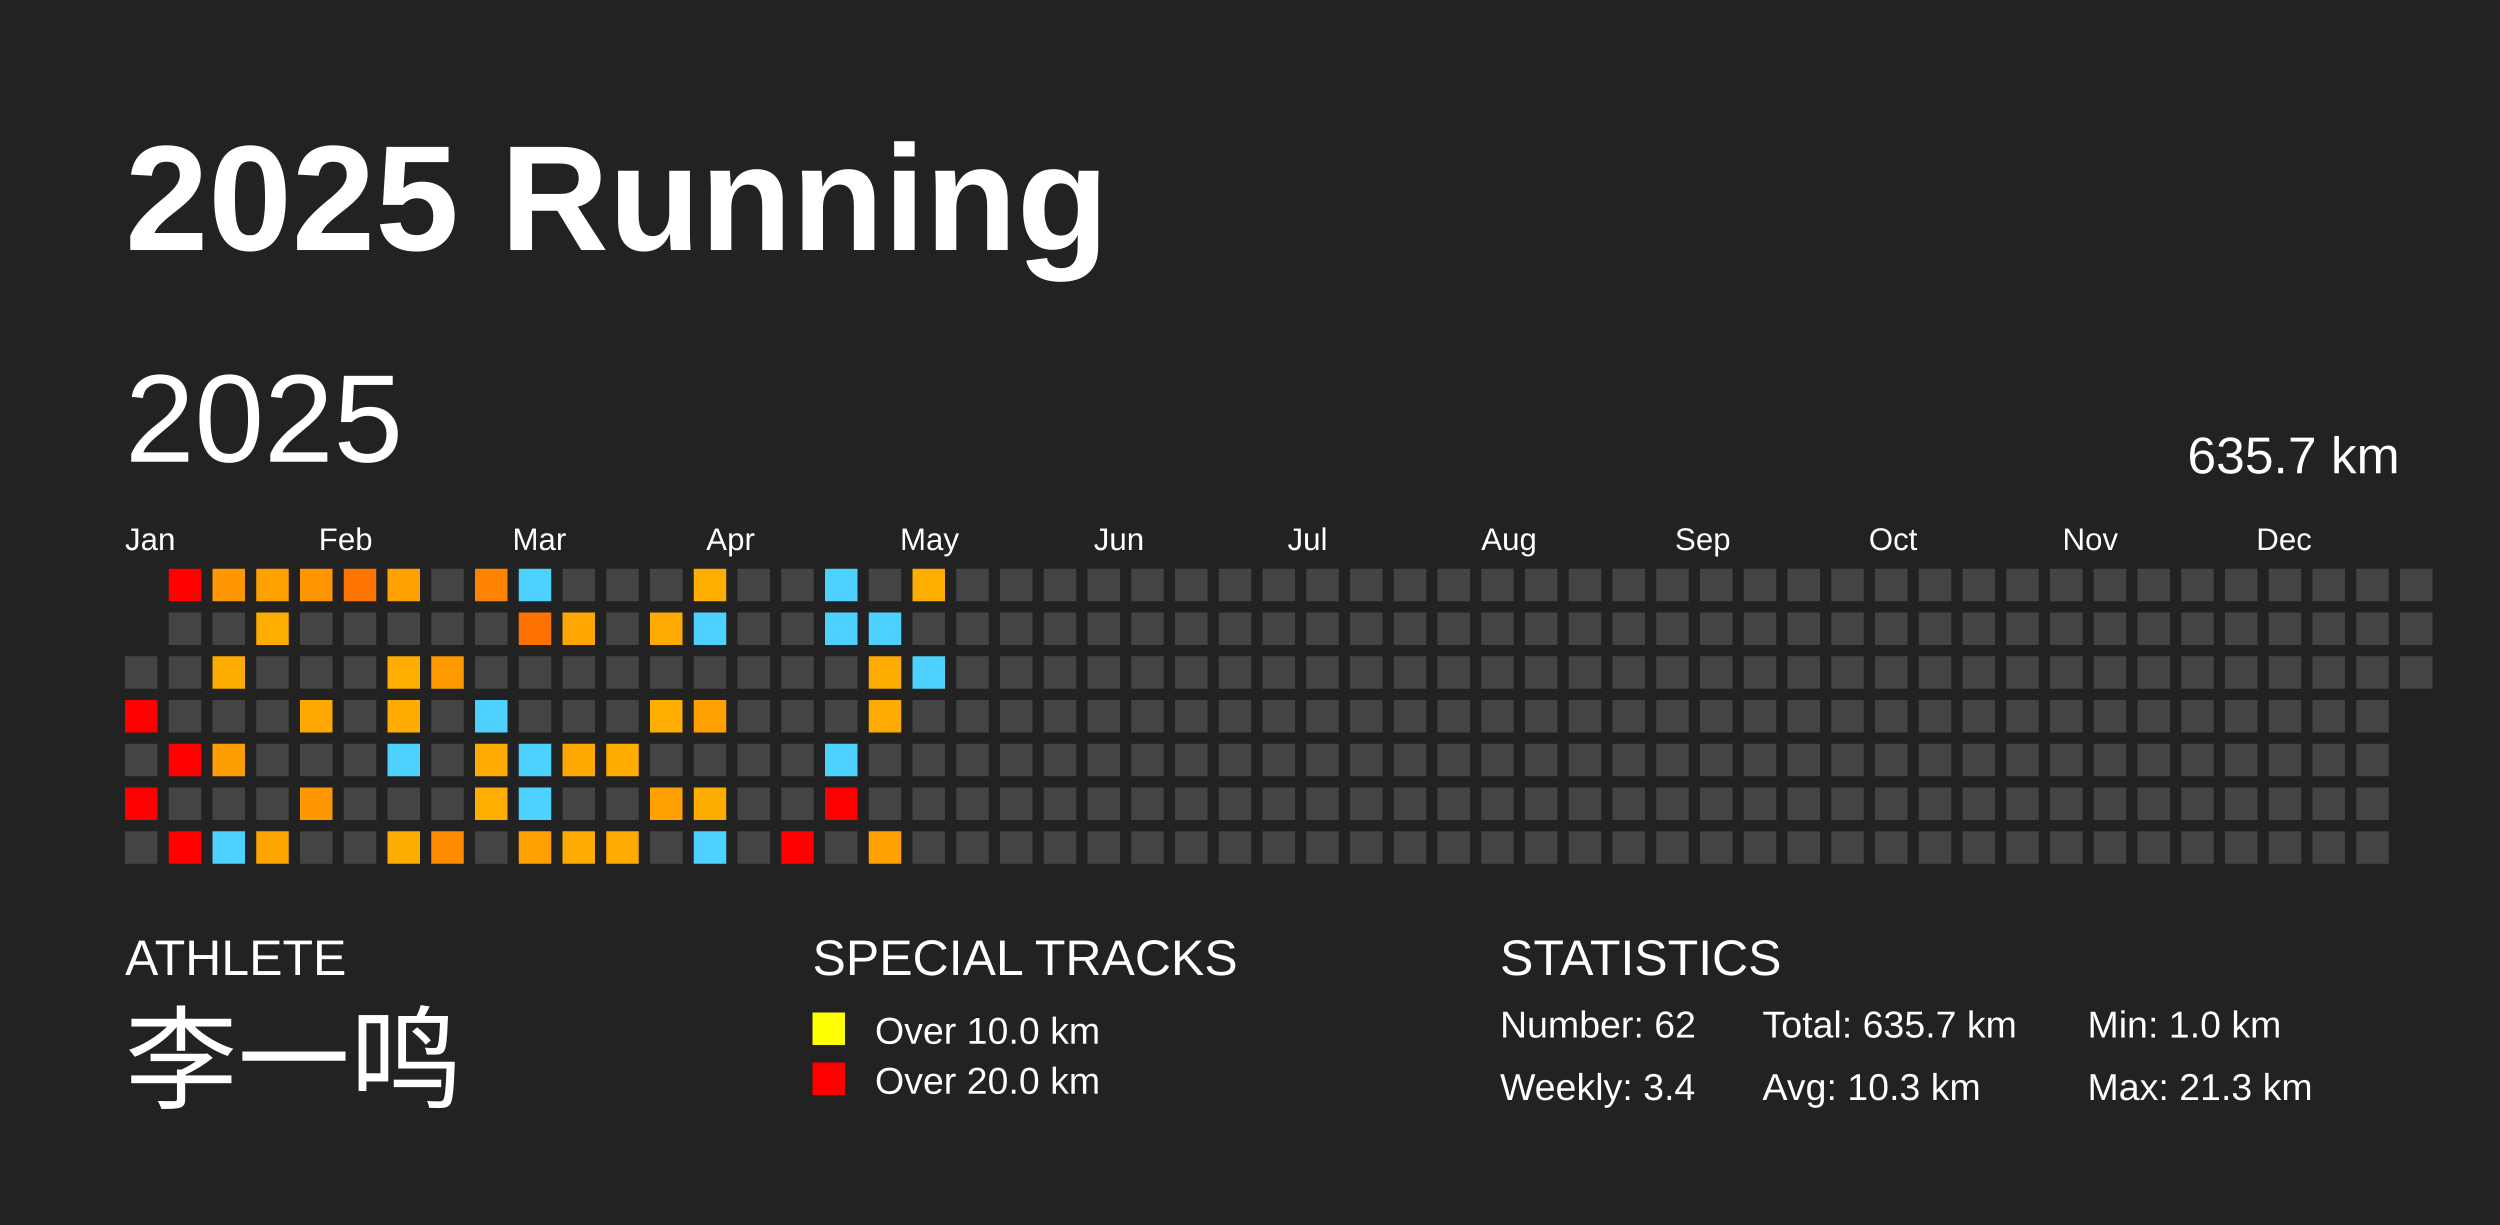
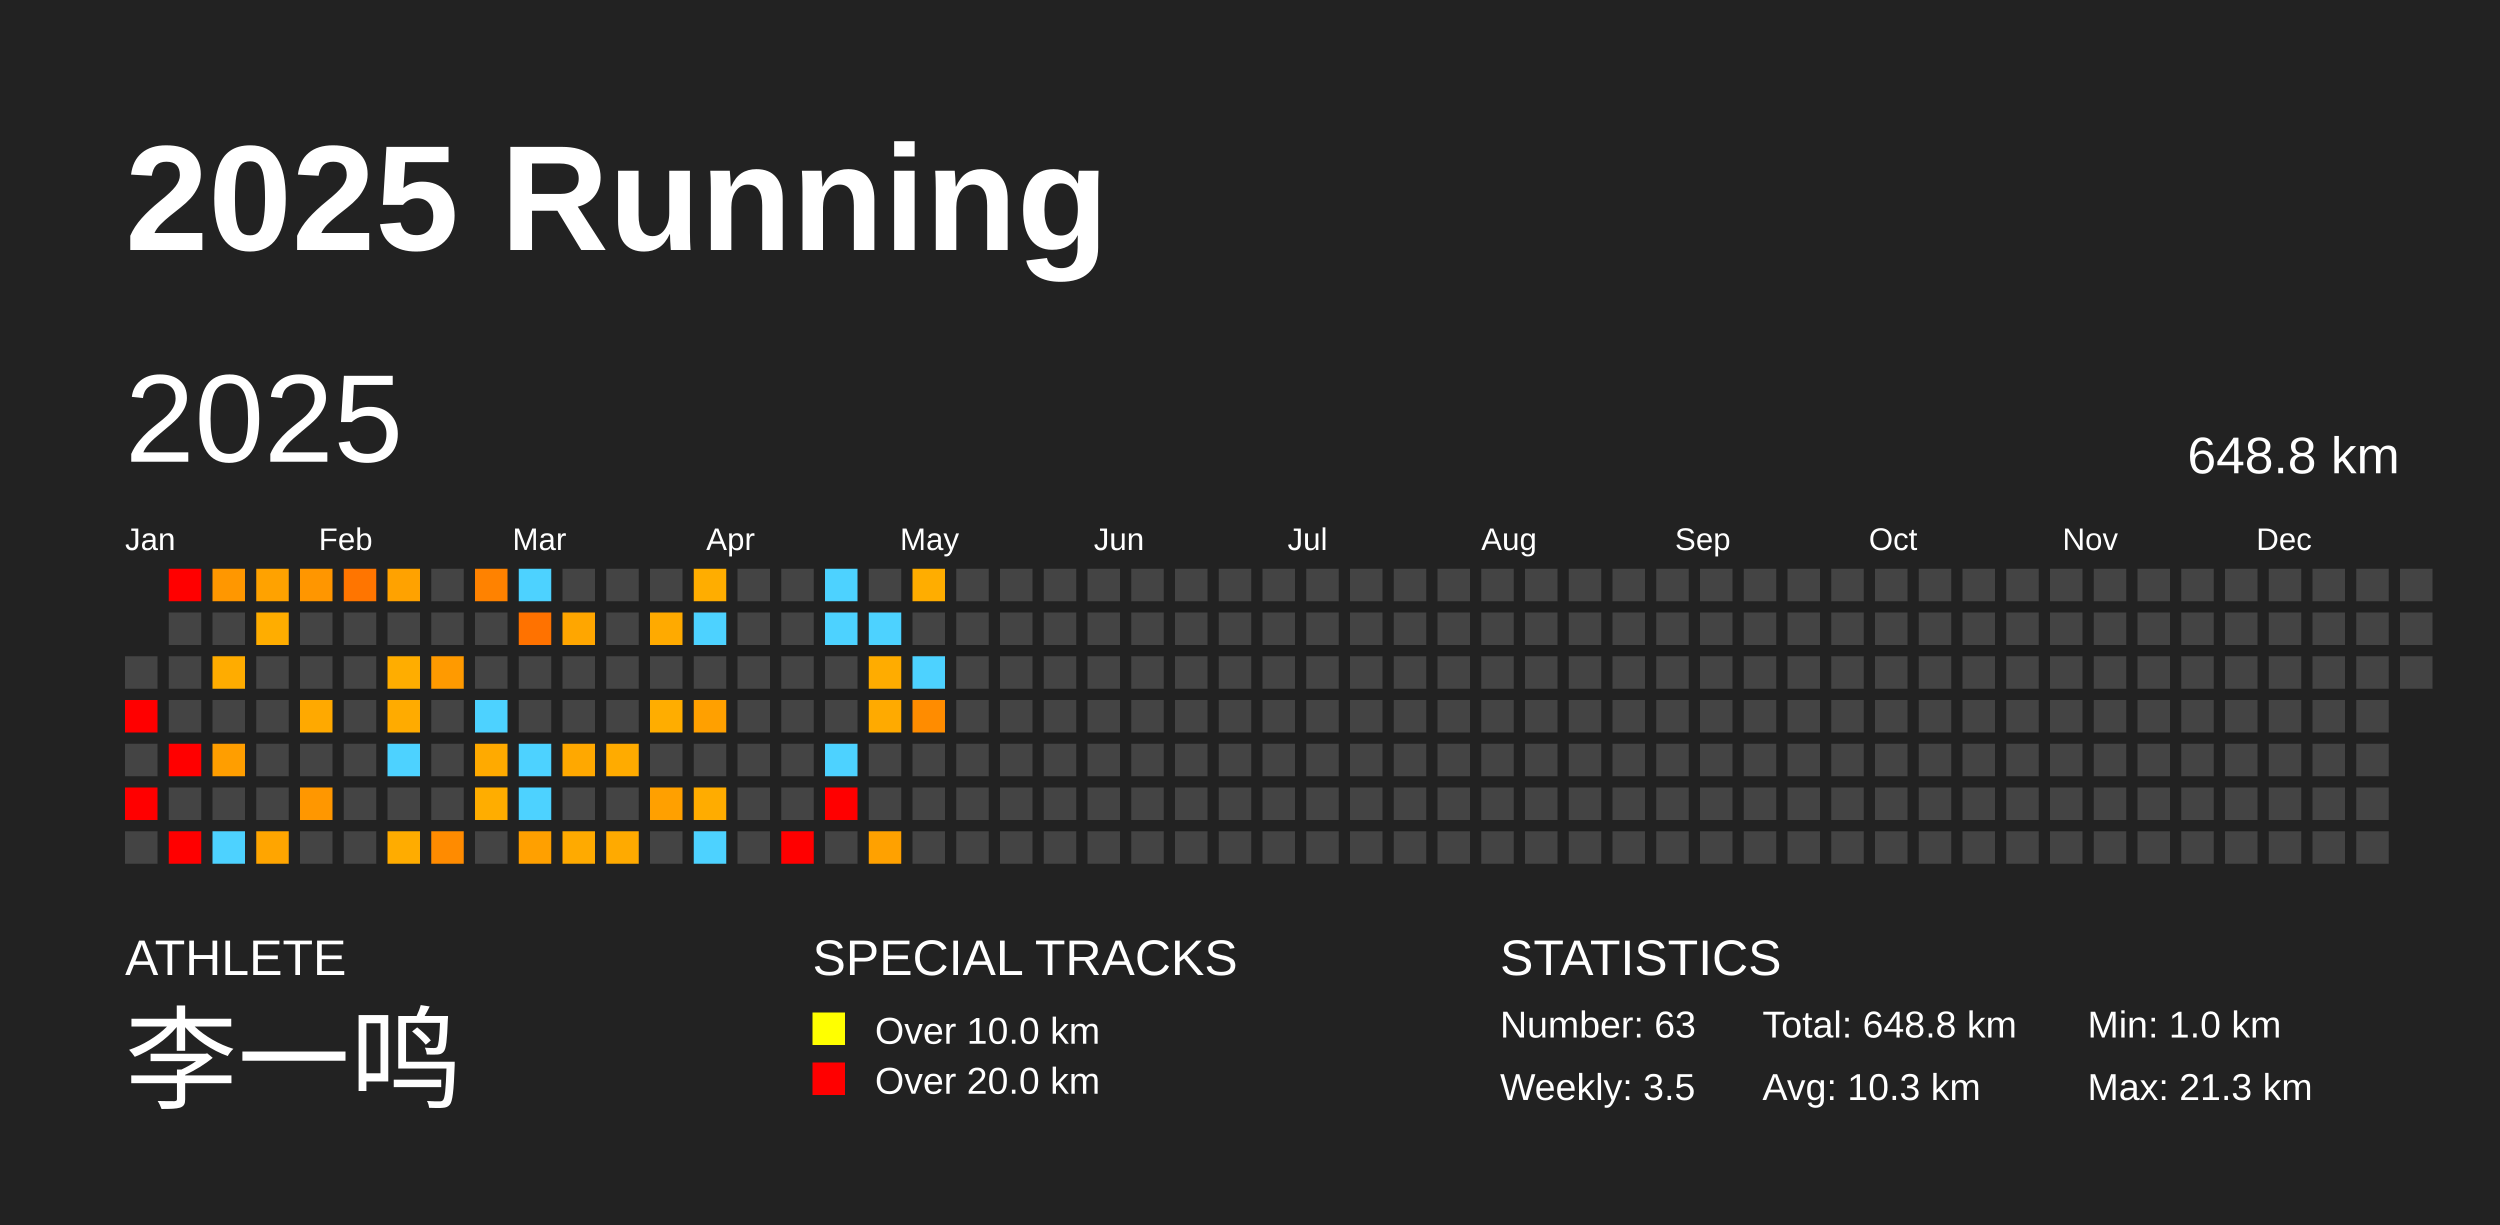
<svg xmlns="http://www.w3.org/2000/svg" baseProfile="full" height="98mm" version="1.1" viewBox="0,0,200,98" width="200mm">
  <defs />
  <rect fill="#222222" height="98" width="200" x="0" y="0" />
  <text fill="#FFFFFF" style="font-size:12px; font-family:Arial; font-weight:bold;" x="10" y="20">2025 Running</text>
  <text fill="#FFFFFF" style="font-size:4px; font-family:Arial" x="10" y="78">ATHLETE</text>
  <text fill="#FFFFFF" style="font-size:9px; font-family:Arial" x="10" y="88">李一鸣</text>
  <text fill="#FFFFFF" style="font-size:4px; font-family:Arial" x="65" y="78">SPECIAL TRACKS</text>
  <rect fill="yellow" height="2.6" width="2.6" x="65" y="81" />
  <text fill="#FFFFFF" style="font-size:3px; font-family:Arial" x="70" y="83.5">Over 10.0 km</text>
  <rect fill="red" height="2.6" width="2.6" x="65" y="85" />
  <text fill="#FFFFFF" style="font-size:3px; font-family:Arial" x="70" y="87.5">Over 20.0 km</text>
  <text fill="#FFFFFF" style="font-size:4px; font-family:Arial" x="120" y="78">STATISTICS</text>
-   <text fill="#FFFFFF" style="font-size:3px; font-family:Arial" x="120" y="83">Number: 62</text>
-   <text fill="#FFFFFF" style="font-size:3px; font-family:Arial" x="120" y="88">Weekly: 3.4</text>
-   <text fill="#FFFFFF" style="font-size:3px; font-family:Arial" x="141" y="83">Total: 635.7 km</text>
+   <text fill="#FFFFFF" style="font-size:3px; font-family:Arial" x="120" y="83">Number: 63</text>
+   <text fill="#FFFFFF" style="font-size:3px; font-family:Arial" x="120" y="88">Weekly: 3.5</text>
+   <text fill="#FFFFFF" style="font-size:3px; font-family:Arial" x="141" y="83">Total: 648.8 km</text>
  <text fill="#FFFFFF" style="font-size:3px; font-family:Arial" x="141" y="88">Avg: 10.3 km</text>
  <text fill="#FFFFFF" style="font-size:3px; font-family:Arial" x="167" y="83">Min: 1.0 km</text>
  <text fill="#FFFFFF" style="font-size:3px; font-family:Arial" x="167" y="88">Max: 21.3 km</text>
  <text dominant-baseline="hanging" fill="#FFFFFF" style="font-size:10.0px; font-family:Arial;" x="10" y="30">2025</text>
-   <text dominant-baseline="hanging" fill="#FFFFFF" style="font-size:4.125px; font-family:Arial;" x="175" y="35">635.7 km</text>
+   <text dominant-baseline="hanging" fill="#FFFFFF" style="font-size:4.125px; font-family:Arial;" x="175" y="35">648.8 km</text>
  <text fill="#FFFFFF" style="font-size:2.5px; font-family:Arial" x="10.0" y="44">Jan</text>
  <text fill="#FFFFFF" style="font-size:2.5px; font-family:Arial" x="25.5" y="44">Feb</text>
  <text fill="#FFFFFF" style="font-size:2.5px; font-family:Arial" x="41.0" y="44">Mar</text>
  <text fill="#FFFFFF" style="font-size:2.5px; font-family:Arial" x="56.5" y="44">Apr</text>
  <text fill="#FFFFFF" style="font-size:2.5px; font-family:Arial" x="72.0" y="44">May</text>
  <text fill="#FFFFFF" style="font-size:2.5px; font-family:Arial" x="87.5" y="44">Jun</text>
  <text fill="#FFFFFF" style="font-size:2.5px; font-family:Arial" x="103.0" y="44">Jul</text>
  <text fill="#FFFFFF" style="font-size:2.5px; font-family:Arial" x="118.5" y="44">Aug</text>
  <text fill="#FFFFFF" style="font-size:2.5px; font-family:Arial" x="134.0" y="44">Sep</text>
  <text fill="#FFFFFF" style="font-size:2.5px; font-family:Arial" x="149.5" y="44">Oct</text>
  <text fill="#FFFFFF" style="font-size:2.5px; font-family:Arial" x="165.0" y="44">Nov</text>
  <text fill="#FFFFFF" style="font-size:2.5px; font-family:Arial" x="180.5" y="44">Dec</text>
  <rect fill="#444444" height="2.6" width="2.6" x="10.0" y="52.5" />
  <rect fill="red" height="2.6" width="2.6" x="10.0" y="56.0" />
  <rect fill="#444444" height="2.6" width="2.6" x="10.0" y="59.5" />
  <rect fill="red" height="2.6" width="2.6" x="10.0" y="63.0" />
  <rect fill="#444444" height="2.6" width="2.6" x="10.0" y="66.5" />
  <rect fill="red" height="2.6" width="2.6" x="13.5" y="45.5" />
  <rect fill="#444444" height="2.6" width="2.6" x="13.5" y="49.0" />
  <rect fill="#444444" height="2.6" width="2.6" x="13.5" y="52.5" />
  <rect fill="#444444" height="2.6" width="2.6" x="13.5" y="56.0" />
  <rect fill="red" height="2.6" width="2.6" x="13.5" y="59.5" />
  <rect fill="#444444" height="2.6" width="2.6" x="13.5" y="63.0" />
  <rect fill="red" height="2.6" width="2.6" x="13.5" y="66.5" />
  <rect fill="#ff9700" height="2.6" width="2.6" x="17.0" y="45.5" />
  <rect fill="#444444" height="2.6" width="2.6" x="17.0" y="49.0" />
  <rect fill="#ffac00" height="2.6" width="2.6" x="17.0" y="52.5" />
  <rect fill="#444444" height="2.6" width="2.6" x="17.0" y="56.0" />
  <rect fill="#ff9e00" height="2.6" width="2.6" x="17.0" y="59.5" />
  <rect fill="#444444" height="2.6" width="2.6" x="17.0" y="63.0" />
  <rect fill="#4dd2ff" height="2.6" width="2.6" x="17.0" y="66.5" />
  <rect fill="#ffa200" height="2.6" width="2.6" x="20.5" y="45.5" />
  <rect fill="#ffad00" height="2.6" width="2.6" x="20.5" y="49.0" />
  <rect fill="#444444" height="2.6" width="2.6" x="20.5" y="52.5" />
  <rect fill="#444444" height="2.6" width="2.6" x="20.5" y="56.0" />
  <rect fill="#444444" height="2.6" width="2.6" x="20.5" y="59.5" />
  <rect fill="#444444" height="2.6" width="2.6" x="20.5" y="63.0" />
  <rect fill="#ffa500" height="2.6" width="2.6" x="20.5" y="66.5" />
  <rect fill="#ff9600" height="2.6" width="2.6" x="24.0" y="45.5" />
  <rect fill="#444444" height="2.6" width="2.6" x="24.0" y="49.0" />
  <rect fill="#444444" height="2.6" width="2.6" x="24.0" y="52.5" />
  <rect fill="#ffa900" height="2.6" width="2.6" x="24.0" y="56.0" />
  <rect fill="#444444" height="2.6" width="2.6" x="24.0" y="59.5" />
  <rect fill="#ff9700" height="2.6" width="2.6" x="24.0" y="63.0" />
  <rect fill="#444444" height="2.6" width="2.6" x="24.0" y="66.5" />
  <rect fill="#ff7500" height="2.6" width="2.6" x="27.5" y="45.5" />
  <rect fill="#444444" height="2.6" width="2.6" x="27.5" y="49.0" />
  <rect fill="#444444" height="2.6" width="2.6" x="27.5" y="52.5" />
  <rect fill="#444444" height="2.6" width="2.6" x="27.5" y="56.0" />
  <rect fill="#444444" height="2.6" width="2.6" x="27.5" y="59.5" />
  <rect fill="#444444" height="2.6" width="2.6" x="27.5" y="63.0" />
  <rect fill="#444444" height="2.6" width="2.6" x="27.5" y="66.5" />
  <rect fill="#ffa200" height="2.6" width="2.6" x="31.0" y="45.5" />
  <rect fill="#444444" height="2.6" width="2.6" x="31.0" y="49.0" />
  <rect fill="#ffad00" height="2.6" width="2.6" x="31.0" y="52.5" />
  <rect fill="#ffab00" height="2.6" width="2.6" x="31.0" y="56.0" />
  <rect fill="#4dd2ff" height="2.6" width="2.6" x="31.0" y="59.5" />
  <rect fill="#444444" height="2.6" width="2.6" x="31.0" y="63.0" />
  <rect fill="#ffac00" height="2.6" width="2.6" x="31.0" y="66.5" />
  <rect fill="#444444" height="2.6" width="2.6" x="34.5" y="45.5" />
  <rect fill="#444444" height="2.6" width="2.6" x="34.5" y="49.0" />
  <rect fill="#ff9a00" height="2.6" width="2.6" x="34.5" y="52.5" />
  <rect fill="#444444" height="2.6" width="2.6" x="34.5" y="56.0" />
  <rect fill="#444444" height="2.6" width="2.6" x="34.5" y="59.5" />
  <rect fill="#444444" height="2.6" width="2.6" x="34.5" y="63.0" />
  <rect fill="#ff8b00" height="2.6" width="2.6" x="34.5" y="66.5" />
  <rect fill="#ff8200" height="2.6" width="2.6" x="38.0" y="45.5" />
  <rect fill="#444444" height="2.6" width="2.6" x="38.0" y="49.0" />
  <rect fill="#444444" height="2.6" width="2.6" x="38.0" y="52.5" />
  <rect fill="#4dd2ff" height="2.6" width="2.6" x="38.0" y="56.0" />
  <rect fill="#ffaa00" height="2.6" width="2.6" x="38.0" y="59.5" />
  <rect fill="#ffad00" height="2.6" width="2.6" x="38.0" y="63.0" />
  <rect fill="#444444" height="2.6" width="2.6" x="38.0" y="66.5" />
  <rect fill="#4dd2ff" height="2.6" width="2.6" x="41.5" y="45.5" />
  <rect fill="#ff7200" height="2.6" width="2.6" x="41.5" y="49.0" />
  <rect fill="#444444" height="2.6" width="2.6" x="41.5" y="52.5" />
  <rect fill="#444444" height="2.6" width="2.6" x="41.5" y="56.0" />
  <rect fill="#4dd2ff" height="2.6" width="2.6" x="41.5" y="59.5" />
  <rect fill="#4dd2ff" height="2.6" width="2.6" x="41.5" y="63.0" />
  <rect fill="#ffa000" height="2.6" width="2.6" x="41.5" y="66.5" />
  <rect fill="#444444" height="2.6" width="2.6" x="45.0" y="45.5" />
  <rect fill="#ffa600" height="2.6" width="2.6" x="45.0" y="49.0" />
  <rect fill="#444444" height="2.6" width="2.6" x="45.0" y="52.5" />
  <rect fill="#444444" height="2.6" width="2.6" x="45.0" y="56.0" />
  <rect fill="#ffa800" height="2.6" width="2.6" x="45.0" y="59.5" />
  <rect fill="#444444" height="2.6" width="2.6" x="45.0" y="63.0" />
  <rect fill="#ffaa00" height="2.6" width="2.6" x="45.0" y="66.5" />
  <rect fill="#444444" height="2.6" width="2.6" x="48.5" y="45.5" />
  <rect fill="#444444" height="2.6" width="2.6" x="48.5" y="49.0" />
  <rect fill="#444444" height="2.6" width="2.6" x="48.5" y="52.5" />
  <rect fill="#444444" height="2.6" width="2.6" x="48.5" y="56.0" />
  <rect fill="#ffab00" height="2.6" width="2.6" x="48.5" y="59.5" />
  <rect fill="#444444" height="2.6" width="2.6" x="48.5" y="63.0" />
  <rect fill="#ffaa00" height="2.6" width="2.6" x="48.5" y="66.5" />
  <rect fill="#444444" height="2.6" width="2.6" x="52.0" y="45.5" />
  <rect fill="#ffaa00" height="2.6" width="2.6" x="52.0" y="49.0" />
  <rect fill="#444444" height="2.6" width="2.6" x="52.0" y="52.5" />
  <rect fill="#ffad00" height="2.6" width="2.6" x="52.0" y="56.0" />
  <rect fill="#444444" height="2.6" width="2.6" x="52.0" y="59.5" />
  <rect fill="#ffa000" height="2.6" width="2.6" x="52.0" y="63.0" />
  <rect fill="#444444" height="2.6" width="2.6" x="52.0" y="66.5" />
  <rect fill="#ffad00" height="2.6" width="2.6" x="55.5" y="45.5" />
  <rect fill="#4dd2ff" height="2.6" width="2.6" x="55.5" y="49.0" />
  <rect fill="#444444" height="2.6" width="2.6" x="55.5" y="52.5" />
  <rect fill="#ffa000" height="2.6" width="2.6" x="55.5" y="56.0" />
  <rect fill="#444444" height="2.6" width="2.6" x="55.5" y="59.5" />
  <rect fill="#ffac00" height="2.6" width="2.6" x="55.5" y="63.0" />
  <rect fill="#4dd2ff" height="2.6" width="2.6" x="55.5" y="66.5" />
  <rect fill="#444444" height="2.6" width="2.6" x="59.0" y="45.5" />
  <rect fill="#444444" height="2.6" width="2.6" x="59.0" y="49.0" />
  <rect fill="#444444" height="2.6" width="2.6" x="59.0" y="52.5" />
  <rect fill="#444444" height="2.6" width="2.6" x="59.0" y="56.0" />
  <rect fill="#444444" height="2.6" width="2.6" x="59.0" y="59.5" />
  <rect fill="#444444" height="2.6" width="2.6" x="59.0" y="63.0" />
  <rect fill="#444444" height="2.6" width="2.6" x="59.0" y="66.5" />
  <rect fill="#444444" height="2.6" width="2.6" x="62.5" y="45.5" />
  <rect fill="#444444" height="2.6" width="2.6" x="62.5" y="49.0" />
  <rect fill="#444444" height="2.6" width="2.6" x="62.5" y="52.5" />
  <rect fill="#444444" height="2.6" width="2.6" x="62.5" y="56.0" />
  <rect fill="#444444" height="2.6" width="2.6" x="62.5" y="59.5" />
  <rect fill="#444444" height="2.6" width="2.6" x="62.5" y="63.0" />
  <rect fill="red" height="2.6" width="2.6" x="62.5" y="66.5" />
  <rect fill="#4dd2ff" height="2.6" width="2.6" x="66.0" y="45.5" />
  <rect fill="#4dd2ff" height="2.6" width="2.6" x="66.0" y="49.0" />
  <rect fill="#444444" height="2.6" width="2.6" x="66.0" y="52.5" />
  <rect fill="#444444" height="2.6" width="2.6" x="66.0" y="56.0" />
  <rect fill="#4dd2ff" height="2.6" width="2.6" x="66.0" y="59.5" />
  <rect fill="red" height="2.6" width="2.6" x="66.0" y="63.0" />
  <rect fill="#444444" height="2.6" width="2.6" x="66.0" y="66.5" />
  <rect fill="#444444" height="2.6" width="2.6" x="69.5" y="45.5" />
  <rect fill="#4dd2ff" height="2.6" width="2.6" x="69.5" y="49.0" />
  <rect fill="#ffac00" height="2.6" width="2.6" x="69.5" y="52.5" />
  <rect fill="#ffaa00" height="2.6" width="2.6" x="69.5" y="56.0" />
  <rect fill="#444444" height="2.6" width="2.6" x="69.5" y="59.5" />
  <rect fill="#444444" height="2.6" width="2.6" x="69.5" y="63.0" />
  <rect fill="#ffa100" height="2.6" width="2.6" x="69.5" y="66.5" />
  <rect fill="#ffad00" height="2.6" width="2.6" x="73.0" y="45.5" />
  <rect fill="#444444" height="2.6" width="2.6" x="73.0" y="49.0" />
  <rect fill="#4dd2ff" height="2.6" width="2.6" x="73.0" y="52.5" />
-   <rect fill="#444444" height="2.6" width="2.6" x="73.0" y="56.0" />
+   <rect fill="#ff8c00" height="2.6" width="2.6" x="73.0" y="56.0" />
  <rect fill="#444444" height="2.6" width="2.6" x="73.0" y="59.5" />
  <rect fill="#444444" height="2.6" width="2.6" x="73.0" y="63.0" />
  <rect fill="#444444" height="2.6" width="2.6" x="73.0" y="66.5" />
  <rect fill="#444444" height="2.6" width="2.6" x="76.5" y="45.5" />
  <rect fill="#444444" height="2.6" width="2.6" x="76.5" y="49.0" />
  <rect fill="#444444" height="2.6" width="2.6" x="76.5" y="52.5" />
  <rect fill="#444444" height="2.6" width="2.6" x="76.5" y="56.0" />
  <rect fill="#444444" height="2.6" width="2.6" x="76.5" y="59.5" />
  <rect fill="#444444" height="2.6" width="2.6" x="76.5" y="63.0" />
  <rect fill="#444444" height="2.6" width="2.6" x="76.5" y="66.5" />
  <rect fill="#444444" height="2.6" width="2.6" x="80.0" y="45.5" />
  <rect fill="#444444" height="2.6" width="2.6" x="80.0" y="49.0" />
  <rect fill="#444444" height="2.6" width="2.6" x="80.0" y="52.5" />
  <rect fill="#444444" height="2.6" width="2.6" x="80.0" y="56.0" />
  <rect fill="#444444" height="2.6" width="2.6" x="80.0" y="59.5" />
  <rect fill="#444444" height="2.6" width="2.6" x="80.0" y="63.0" />
  <rect fill="#444444" height="2.6" width="2.6" x="80.0" y="66.5" />
  <rect fill="#444444" height="2.6" width="2.6" x="83.5" y="45.5" />
  <rect fill="#444444" height="2.6" width="2.6" x="83.5" y="49.0" />
  <rect fill="#444444" height="2.6" width="2.6" x="83.5" y="52.5" />
  <rect fill="#444444" height="2.6" width="2.6" x="83.5" y="56.0" />
  <rect fill="#444444" height="2.6" width="2.6" x="83.5" y="59.5" />
  <rect fill="#444444" height="2.6" width="2.6" x="83.5" y="63.0" />
  <rect fill="#444444" height="2.6" width="2.6" x="83.5" y="66.5" />
  <rect fill="#444444" height="2.6" width="2.6" x="87.0" y="45.5" />
  <rect fill="#444444" height="2.6" width="2.6" x="87.0" y="49.0" />
  <rect fill="#444444" height="2.6" width="2.6" x="87.0" y="52.5" />
  <rect fill="#444444" height="2.6" width="2.6" x="87.0" y="56.0" />
  <rect fill="#444444" height="2.6" width="2.6" x="87.0" y="59.5" />
  <rect fill="#444444" height="2.6" width="2.6" x="87.0" y="63.0" />
  <rect fill="#444444" height="2.6" width="2.6" x="87.0" y="66.5" />
  <rect fill="#444444" height="2.6" width="2.6" x="90.5" y="45.5" />
  <rect fill="#444444" height="2.6" width="2.6" x="90.5" y="49.0" />
  <rect fill="#444444" height="2.6" width="2.6" x="90.5" y="52.5" />
  <rect fill="#444444" height="2.6" width="2.6" x="90.5" y="56.0" />
  <rect fill="#444444" height="2.6" width="2.6" x="90.5" y="59.5" />
  <rect fill="#444444" height="2.6" width="2.6" x="90.5" y="63.0" />
  <rect fill="#444444" height="2.6" width="2.6" x="90.5" y="66.5" />
  <rect fill="#444444" height="2.6" width="2.6" x="94.0" y="45.5" />
  <rect fill="#444444" height="2.6" width="2.6" x="94.0" y="49.0" />
  <rect fill="#444444" height="2.6" width="2.6" x="94.0" y="52.5" />
  <rect fill="#444444" height="2.6" width="2.6" x="94.0" y="56.0" />
  <rect fill="#444444" height="2.6" width="2.6" x="94.0" y="59.5" />
  <rect fill="#444444" height="2.6" width="2.6" x="94.0" y="63.0" />
  <rect fill="#444444" height="2.6" width="2.6" x="94.0" y="66.5" />
  <rect fill="#444444" height="2.6" width="2.6" x="97.5" y="45.5" />
  <rect fill="#444444" height="2.6" width="2.6" x="97.5" y="49.0" />
  <rect fill="#444444" height="2.6" width="2.6" x="97.5" y="52.5" />
  <rect fill="#444444" height="2.6" width="2.6" x="97.5" y="56.0" />
  <rect fill="#444444" height="2.6" width="2.6" x="97.5" y="59.5" />
  <rect fill="#444444" height="2.6" width="2.6" x="97.5" y="63.0" />
  <rect fill="#444444" height="2.6" width="2.6" x="97.5" y="66.5" />
  <rect fill="#444444" height="2.6" width="2.6" x="101.0" y="45.5" />
  <rect fill="#444444" height="2.6" width="2.6" x="101.0" y="49.0" />
  <rect fill="#444444" height="2.6" width="2.6" x="101.0" y="52.5" />
  <rect fill="#444444" height="2.6" width="2.6" x="101.0" y="56.0" />
  <rect fill="#444444" height="2.6" width="2.6" x="101.0" y="59.5" />
  <rect fill="#444444" height="2.6" width="2.6" x="101.0" y="63.0" />
  <rect fill="#444444" height="2.6" width="2.6" x="101.0" y="66.5" />
  <rect fill="#444444" height="2.6" width="2.6" x="104.5" y="45.5" />
  <rect fill="#444444" height="2.6" width="2.6" x="104.5" y="49.0" />
  <rect fill="#444444" height="2.6" width="2.6" x="104.5" y="52.5" />
  <rect fill="#444444" height="2.6" width="2.6" x="104.5" y="56.0" />
  <rect fill="#444444" height="2.6" width="2.6" x="104.5" y="59.5" />
  <rect fill="#444444" height="2.6" width="2.6" x="104.5" y="63.0" />
  <rect fill="#444444" height="2.6" width="2.6" x="104.5" y="66.5" />
  <rect fill="#444444" height="2.6" width="2.6" x="108.0" y="45.5" />
  <rect fill="#444444" height="2.6" width="2.6" x="108.0" y="49.0" />
  <rect fill="#444444" height="2.6" width="2.6" x="108.0" y="52.5" />
  <rect fill="#444444" height="2.6" width="2.6" x="108.0" y="56.0" />
  <rect fill="#444444" height="2.6" width="2.6" x="108.0" y="59.5" />
  <rect fill="#444444" height="2.6" width="2.6" x="108.0" y="63.0" />
  <rect fill="#444444" height="2.6" width="2.6" x="108.0" y="66.5" />
  <rect fill="#444444" height="2.6" width="2.6" x="111.5" y="45.5" />
  <rect fill="#444444" height="2.6" width="2.6" x="111.5" y="49.0" />
  <rect fill="#444444" height="2.6" width="2.6" x="111.5" y="52.5" />
  <rect fill="#444444" height="2.6" width="2.6" x="111.5" y="56.0" />
  <rect fill="#444444" height="2.6" width="2.6" x="111.5" y="59.5" />
  <rect fill="#444444" height="2.6" width="2.6" x="111.5" y="63.0" />
  <rect fill="#444444" height="2.6" width="2.6" x="111.5" y="66.5" />
  <rect fill="#444444" height="2.6" width="2.6" x="115.0" y="45.5" />
  <rect fill="#444444" height="2.6" width="2.6" x="115.0" y="49.0" />
  <rect fill="#444444" height="2.6" width="2.6" x="115.0" y="52.5" />
  <rect fill="#444444" height="2.6" width="2.6" x="115.0" y="56.0" />
  <rect fill="#444444" height="2.6" width="2.6" x="115.0" y="59.5" />
  <rect fill="#444444" height="2.6" width="2.6" x="115.0" y="63.0" />
  <rect fill="#444444" height="2.6" width="2.6" x="115.0" y="66.5" />
  <rect fill="#444444" height="2.6" width="2.6" x="118.5" y="45.5" />
  <rect fill="#444444" height="2.6" width="2.6" x="118.5" y="49.0" />
  <rect fill="#444444" height="2.6" width="2.6" x="118.5" y="52.5" />
  <rect fill="#444444" height="2.6" width="2.6" x="118.5" y="56.0" />
  <rect fill="#444444" height="2.6" width="2.6" x="118.5" y="59.5" />
  <rect fill="#444444" height="2.6" width="2.6" x="118.5" y="63.0" />
  <rect fill="#444444" height="2.6" width="2.6" x="118.5" y="66.5" />
  <rect fill="#444444" height="2.6" width="2.6" x="122.0" y="45.5" />
  <rect fill="#444444" height="2.6" width="2.6" x="122.0" y="49.0" />
  <rect fill="#444444" height="2.6" width="2.6" x="122.0" y="52.5" />
  <rect fill="#444444" height="2.6" width="2.6" x="122.0" y="56.0" />
  <rect fill="#444444" height="2.6" width="2.6" x="122.0" y="59.5" />
  <rect fill="#444444" height="2.6" width="2.6" x="122.0" y="63.0" />
  <rect fill="#444444" height="2.6" width="2.6" x="122.0" y="66.5" />
  <rect fill="#444444" height="2.6" width="2.6" x="125.5" y="45.5" />
  <rect fill="#444444" height="2.6" width="2.6" x="125.5" y="49.0" />
  <rect fill="#444444" height="2.6" width="2.6" x="125.5" y="52.5" />
  <rect fill="#444444" height="2.6" width="2.6" x="125.5" y="56.0" />
  <rect fill="#444444" height="2.6" width="2.6" x="125.5" y="59.5" />
  <rect fill="#444444" height="2.6" width="2.6" x="125.5" y="63.0" />
  <rect fill="#444444" height="2.6" width="2.6" x="125.5" y="66.5" />
  <rect fill="#444444" height="2.6" width="2.6" x="129.0" y="45.5" />
  <rect fill="#444444" height="2.6" width="2.6" x="129.0" y="49.0" />
  <rect fill="#444444" height="2.6" width="2.6" x="129.0" y="52.5" />
  <rect fill="#444444" height="2.6" width="2.6" x="129.0" y="56.0" />
  <rect fill="#444444" height="2.6" width="2.6" x="129.0" y="59.5" />
  <rect fill="#444444" height="2.6" width="2.6" x="129.0" y="63.0" />
  <rect fill="#444444" height="2.6" width="2.6" x="129.0" y="66.5" />
  <rect fill="#444444" height="2.6" width="2.6" x="132.5" y="45.5" />
  <rect fill="#444444" height="2.6" width="2.6" x="132.5" y="49.0" />
  <rect fill="#444444" height="2.6" width="2.6" x="132.5" y="52.5" />
  <rect fill="#444444" height="2.6" width="2.6" x="132.5" y="56.0" />
  <rect fill="#444444" height="2.6" width="2.6" x="132.5" y="59.5" />
  <rect fill="#444444" height="2.6" width="2.6" x="132.5" y="63.0" />
  <rect fill="#444444" height="2.6" width="2.6" x="132.5" y="66.5" />
  <rect fill="#444444" height="2.6" width="2.6" x="136.0" y="45.5" />
  <rect fill="#444444" height="2.6" width="2.6" x="136.0" y="49.0" />
  <rect fill="#444444" height="2.6" width="2.6" x="136.0" y="52.5" />
  <rect fill="#444444" height="2.6" width="2.6" x="136.0" y="56.0" />
  <rect fill="#444444" height="2.6" width="2.6" x="136.0" y="59.5" />
  <rect fill="#444444" height="2.6" width="2.6" x="136.0" y="63.0" />
  <rect fill="#444444" height="2.6" width="2.6" x="136.0" y="66.5" />
  <rect fill="#444444" height="2.6" width="2.6" x="139.5" y="45.5" />
  <rect fill="#444444" height="2.6" width="2.6" x="139.5" y="49.0" />
  <rect fill="#444444" height="2.6" width="2.6" x="139.5" y="52.5" />
  <rect fill="#444444" height="2.6" width="2.6" x="139.5" y="56.0" />
  <rect fill="#444444" height="2.6" width="2.6" x="139.5" y="59.5" />
  <rect fill="#444444" height="2.6" width="2.6" x="139.5" y="63.0" />
  <rect fill="#444444" height="2.6" width="2.6" x="139.5" y="66.5" />
  <rect fill="#444444" height="2.6" width="2.6" x="143.0" y="45.5" />
  <rect fill="#444444" height="2.6" width="2.6" x="143.0" y="49.0" />
  <rect fill="#444444" height="2.6" width="2.6" x="143.0" y="52.5" />
  <rect fill="#444444" height="2.6" width="2.6" x="143.0" y="56.0" />
  <rect fill="#444444" height="2.6" width="2.6" x="143.0" y="59.5" />
  <rect fill="#444444" height="2.6" width="2.6" x="143.0" y="63.0" />
  <rect fill="#444444" height="2.6" width="2.6" x="143.0" y="66.5" />
  <rect fill="#444444" height="2.6" width="2.6" x="146.5" y="45.5" />
  <rect fill="#444444" height="2.6" width="2.6" x="146.5" y="49.0" />
  <rect fill="#444444" height="2.6" width="2.6" x="146.5" y="52.5" />
  <rect fill="#444444" height="2.6" width="2.6" x="146.5" y="56.0" />
  <rect fill="#444444" height="2.6" width="2.6" x="146.5" y="59.5" />
  <rect fill="#444444" height="2.6" width="2.6" x="146.5" y="63.0" />
  <rect fill="#444444" height="2.6" width="2.6" x="146.5" y="66.5" />
  <rect fill="#444444" height="2.6" width="2.6" x="150.0" y="45.5" />
  <rect fill="#444444" height="2.6" width="2.6" x="150.0" y="49.0" />
  <rect fill="#444444" height="2.6" width="2.6" x="150.0" y="52.5" />
  <rect fill="#444444" height="2.6" width="2.6" x="150.0" y="56.0" />
  <rect fill="#444444" height="2.6" width="2.6" x="150.0" y="59.5" />
  <rect fill="#444444" height="2.6" width="2.6" x="150.0" y="63.0" />
  <rect fill="#444444" height="2.6" width="2.6" x="150.0" y="66.5" />
  <rect fill="#444444" height="2.6" width="2.6" x="153.5" y="45.5" />
  <rect fill="#444444" height="2.6" width="2.6" x="153.5" y="49.0" />
  <rect fill="#444444" height="2.6" width="2.6" x="153.5" y="52.5" />
  <rect fill="#444444" height="2.6" width="2.6" x="153.5" y="56.0" />
  <rect fill="#444444" height="2.6" width="2.6" x="153.5" y="59.5" />
  <rect fill="#444444" height="2.6" width="2.6" x="153.5" y="63.0" />
  <rect fill="#444444" height="2.6" width="2.6" x="153.5" y="66.5" />
  <rect fill="#444444" height="2.6" width="2.6" x="157.0" y="45.5" />
  <rect fill="#444444" height="2.6" width="2.6" x="157.0" y="49.0" />
  <rect fill="#444444" height="2.6" width="2.6" x="157.0" y="52.5" />
  <rect fill="#444444" height="2.6" width="2.6" x="157.0" y="56.0" />
  <rect fill="#444444" height="2.6" width="2.6" x="157.0" y="59.5" />
  <rect fill="#444444" height="2.6" width="2.6" x="157.0" y="63.0" />
  <rect fill="#444444" height="2.6" width="2.6" x="157.0" y="66.5" />
  <rect fill="#444444" height="2.6" width="2.6" x="160.5" y="45.5" />
  <rect fill="#444444" height="2.6" width="2.6" x="160.5" y="49.0" />
  <rect fill="#444444" height="2.6" width="2.6" x="160.5" y="52.5" />
  <rect fill="#444444" height="2.6" width="2.6" x="160.5" y="56.0" />
  <rect fill="#444444" height="2.6" width="2.6" x="160.5" y="59.5" />
  <rect fill="#444444" height="2.6" width="2.6" x="160.5" y="63.0" />
  <rect fill="#444444" height="2.6" width="2.6" x="160.5" y="66.5" />
  <rect fill="#444444" height="2.6" width="2.6" x="164.0" y="45.5" />
  <rect fill="#444444" height="2.6" width="2.6" x="164.0" y="49.0" />
  <rect fill="#444444" height="2.6" width="2.6" x="164.0" y="52.5" />
  <rect fill="#444444" height="2.6" width="2.6" x="164.0" y="56.0" />
  <rect fill="#444444" height="2.6" width="2.6" x="164.0" y="59.5" />
  <rect fill="#444444" height="2.6" width="2.6" x="164.0" y="63.0" />
  <rect fill="#444444" height="2.6" width="2.6" x="164.0" y="66.5" />
  <rect fill="#444444" height="2.6" width="2.6" x="167.5" y="45.5" />
  <rect fill="#444444" height="2.6" width="2.6" x="167.5" y="49.0" />
  <rect fill="#444444" height="2.6" width="2.6" x="167.5" y="52.5" />
  <rect fill="#444444" height="2.6" width="2.6" x="167.5" y="56.0" />
  <rect fill="#444444" height="2.6" width="2.6" x="167.5" y="59.5" />
  <rect fill="#444444" height="2.6" width="2.6" x="167.5" y="63.0" />
  <rect fill="#444444" height="2.6" width="2.6" x="167.5" y="66.5" />
  <rect fill="#444444" height="2.6" width="2.6" x="171.0" y="45.5" />
  <rect fill="#444444" height="2.6" width="2.6" x="171.0" y="49.0" />
  <rect fill="#444444" height="2.6" width="2.6" x="171.0" y="52.5" />
  <rect fill="#444444" height="2.6" width="2.6" x="171.0" y="56.0" />
  <rect fill="#444444" height="2.6" width="2.6" x="171.0" y="59.5" />
  <rect fill="#444444" height="2.6" width="2.6" x="171.0" y="63.0" />
  <rect fill="#444444" height="2.6" width="2.6" x="171.0" y="66.5" />
  <rect fill="#444444" height="2.6" width="2.6" x="174.5" y="45.5" />
  <rect fill="#444444" height="2.6" width="2.6" x="174.5" y="49.0" />
  <rect fill="#444444" height="2.6" width="2.6" x="174.5" y="52.5" />
  <rect fill="#444444" height="2.6" width="2.6" x="174.5" y="56.0" />
  <rect fill="#444444" height="2.6" width="2.6" x="174.5" y="59.5" />
  <rect fill="#444444" height="2.6" width="2.6" x="174.5" y="63.0" />
  <rect fill="#444444" height="2.6" width="2.6" x="174.5" y="66.5" />
  <rect fill="#444444" height="2.6" width="2.6" x="178.0" y="45.5" />
  <rect fill="#444444" height="2.6" width="2.6" x="178.0" y="49.0" />
  <rect fill="#444444" height="2.6" width="2.6" x="178.0" y="52.5" />
  <rect fill="#444444" height="2.6" width="2.6" x="178.0" y="56.0" />
  <rect fill="#444444" height="2.6" width="2.6" x="178.0" y="59.5" />
  <rect fill="#444444" height="2.6" width="2.6" x="178.0" y="63.0" />
  <rect fill="#444444" height="2.6" width="2.6" x="178.0" y="66.5" />
  <rect fill="#444444" height="2.6" width="2.6" x="181.5" y="45.5" />
  <rect fill="#444444" height="2.6" width="2.6" x="181.5" y="49.0" />
  <rect fill="#444444" height="2.6" width="2.6" x="181.5" y="52.5" />
  <rect fill="#444444" height="2.6" width="2.6" x="181.5" y="56.0" />
  <rect fill="#444444" height="2.6" width="2.6" x="181.5" y="59.5" />
  <rect fill="#444444" height="2.6" width="2.6" x="181.5" y="63.0" />
  <rect fill="#444444" height="2.6" width="2.6" x="181.5" y="66.5" />
  <rect fill="#444444" height="2.6" width="2.6" x="185.0" y="45.5" />
  <rect fill="#444444" height="2.6" width="2.6" x="185.0" y="49.0" />
  <rect fill="#444444" height="2.6" width="2.6" x="185.0" y="52.5" />
  <rect fill="#444444" height="2.6" width="2.6" x="185.0" y="56.0" />
  <rect fill="#444444" height="2.6" width="2.6" x="185.0" y="59.5" />
  <rect fill="#444444" height="2.6" width="2.6" x="185.0" y="63.0" />
  <rect fill="#444444" height="2.6" width="2.6" x="185.0" y="66.5" />
  <rect fill="#444444" height="2.6" width="2.6" x="188.5" y="45.5" />
  <rect fill="#444444" height="2.6" width="2.6" x="188.5" y="49.0" />
  <rect fill="#444444" height="2.6" width="2.6" x="188.5" y="52.5" />
  <rect fill="#444444" height="2.6" width="2.6" x="188.5" y="56.0" />
  <rect fill="#444444" height="2.6" width="2.6" x="188.5" y="59.5" />
  <rect fill="#444444" height="2.6" width="2.6" x="188.5" y="63.0" />
  <rect fill="#444444" height="2.6" width="2.6" x="188.5" y="66.5" />
  <rect fill="#444444" height="2.6" width="2.6" x="192.0" y="45.5" />
  <rect fill="#444444" height="2.6" width="2.6" x="192.0" y="49.0" />
  <rect fill="#444444" height="2.6" width="2.6" x="192.0" y="52.5" />
</svg>
